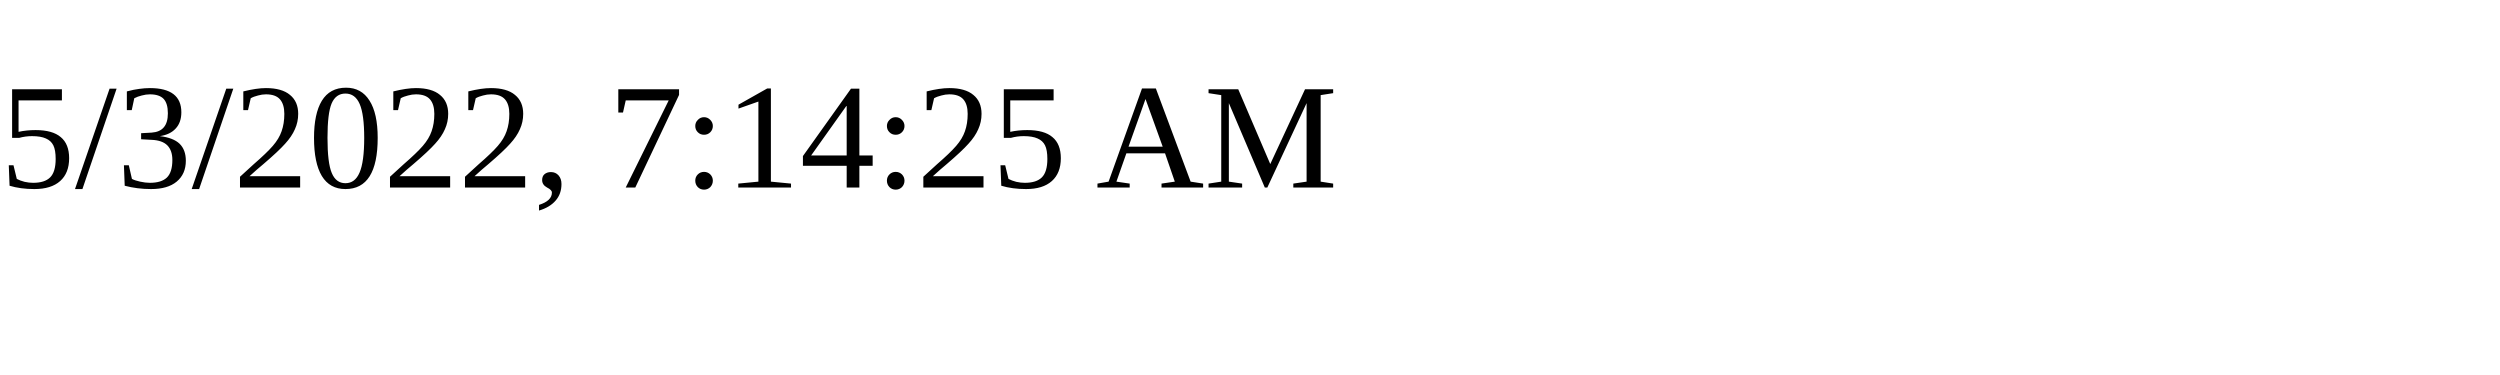
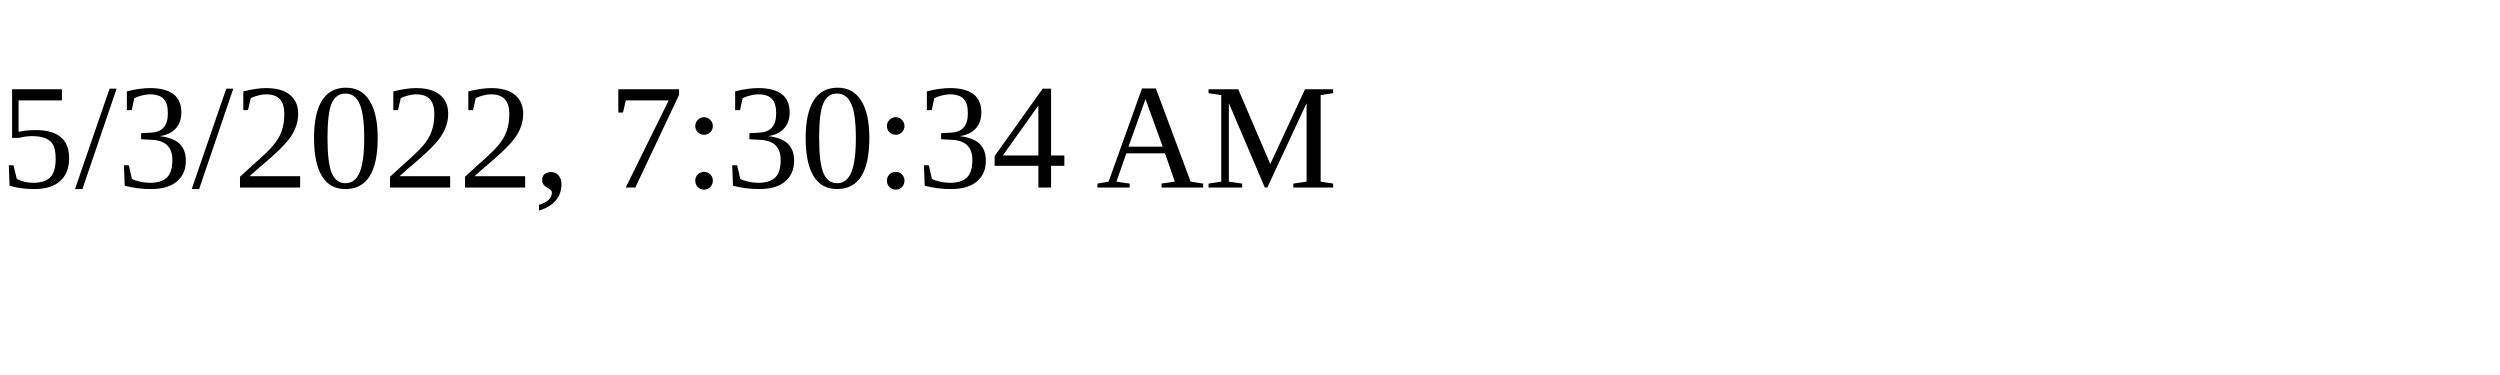
<svg xmlns="http://www.w3.org/2000/svg" height="30" width="200">
-   <text x="0" y="15">5/3/2022, 7:14:25 AM</text>
+   <text x="0" y="15">5/3/2022, 7:30:34 AM</text>
</svg>
